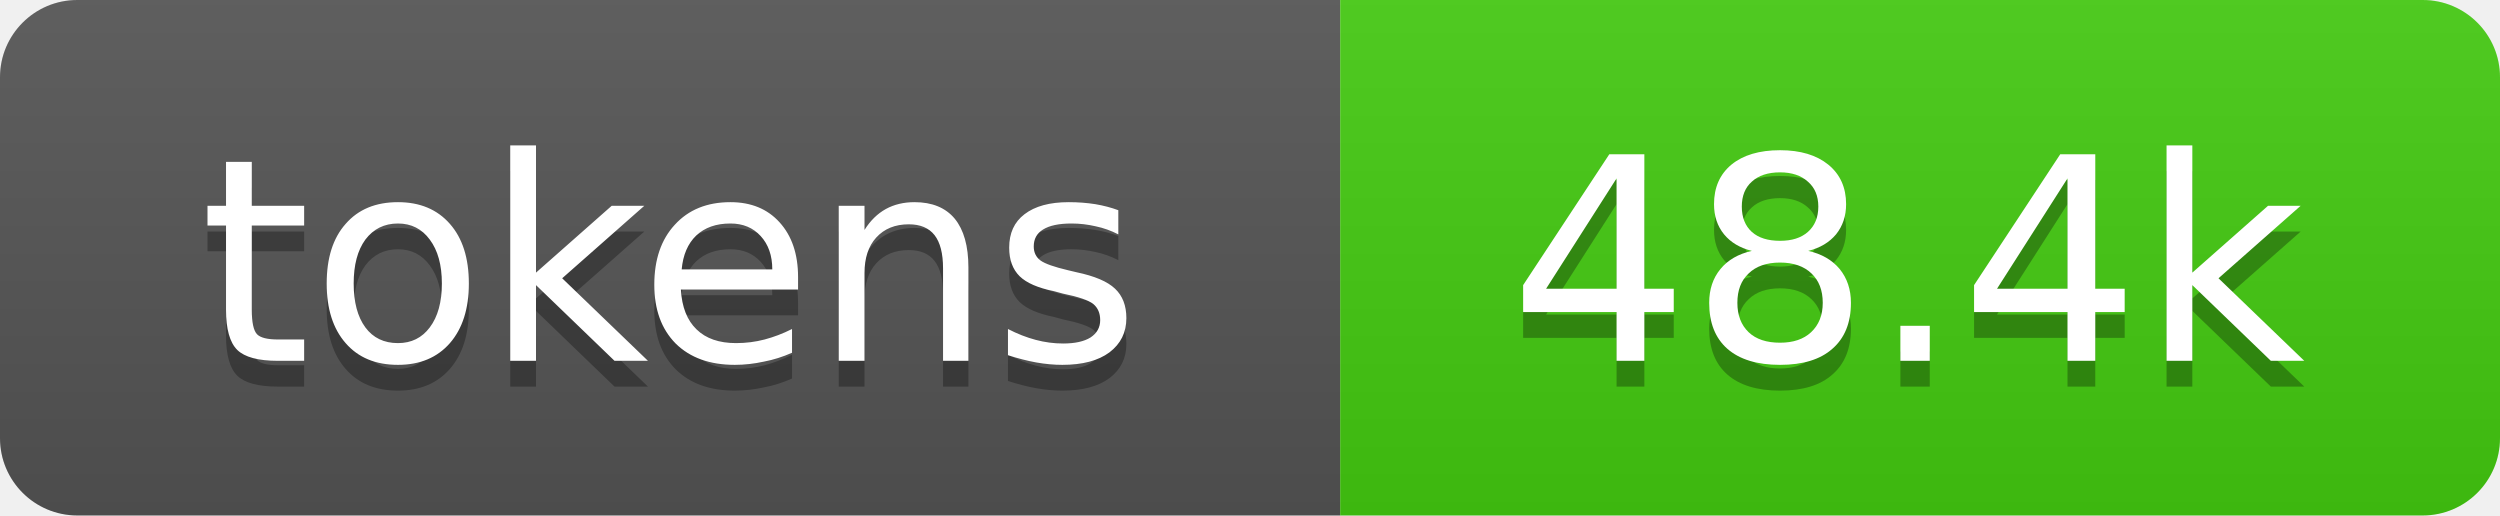
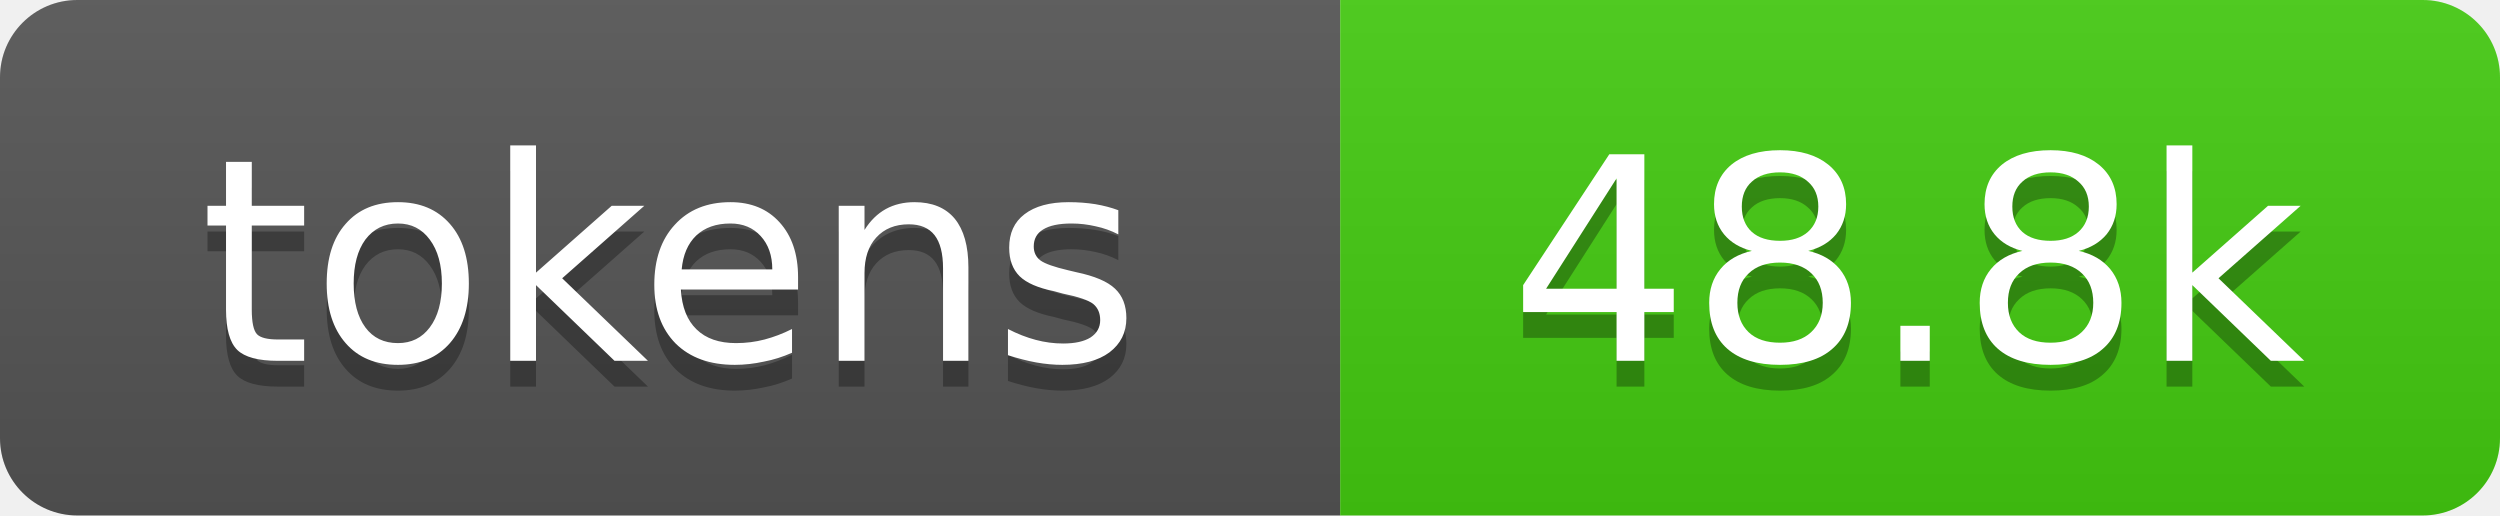
- <svg xmlns="http://www.w3.org/2000/svg" xmlns:xlink="http://www.w3.org/1999/xlink" width="97" height="20" role="img" aria-label="48.4k tokens, 24% of context window">
+ <svg xmlns="http://www.w3.org/2000/svg" xmlns:xlink="http://www.w3.org/1999/xlink" width="97" height="20" role="img" aria-label="48.8k tokens, 24% of context window">
  <linearGradient id="s" x2="0" y2="100%">
    <stop offset="0" stop-color="#bbb" stop-opacity=".1" />
    <stop offset="1" stop-opacity=".1" />
  </linearGradient>
  <clipPath id="r">
    <rect width="97" height="20" rx="3" fill="#fff" />
  </clipPath>
  <a xlink:href="https://github.com/qwibitai/nanoclaw/tree/main/repo-tokens">
    <g clip-path="url(#r)">
      <rect width="52" height="20" fill="#555" />
      <rect x="52" width="45" height="20" fill="#4c1" />
      <rect width="97" height="20" fill="url(#s)" />
      <g fill="#fff" text-anchor="middle" font-family="Verdana,Geneva,DejaVu Sans,sans-serif" font-size="11">
        <text aria-hidden="true" x="26" y="15" fill="#010101" fill-opacity=".3">tokens</text>
        <text x="26" y="14">tokens</text>
-         <text aria-hidden="true" x="74" y="15" fill="#010101" fill-opacity=".3">48.4k</text>
-         <text x="74" y="14">48.4k</text>
+         <text aria-hidden="true" x="74" y="15" fill="#010101" fill-opacity=".3">48.8k</text>
+         <text x="74" y="14">48.8k</text>
      </g>
    </g>
  </a>
</svg>
